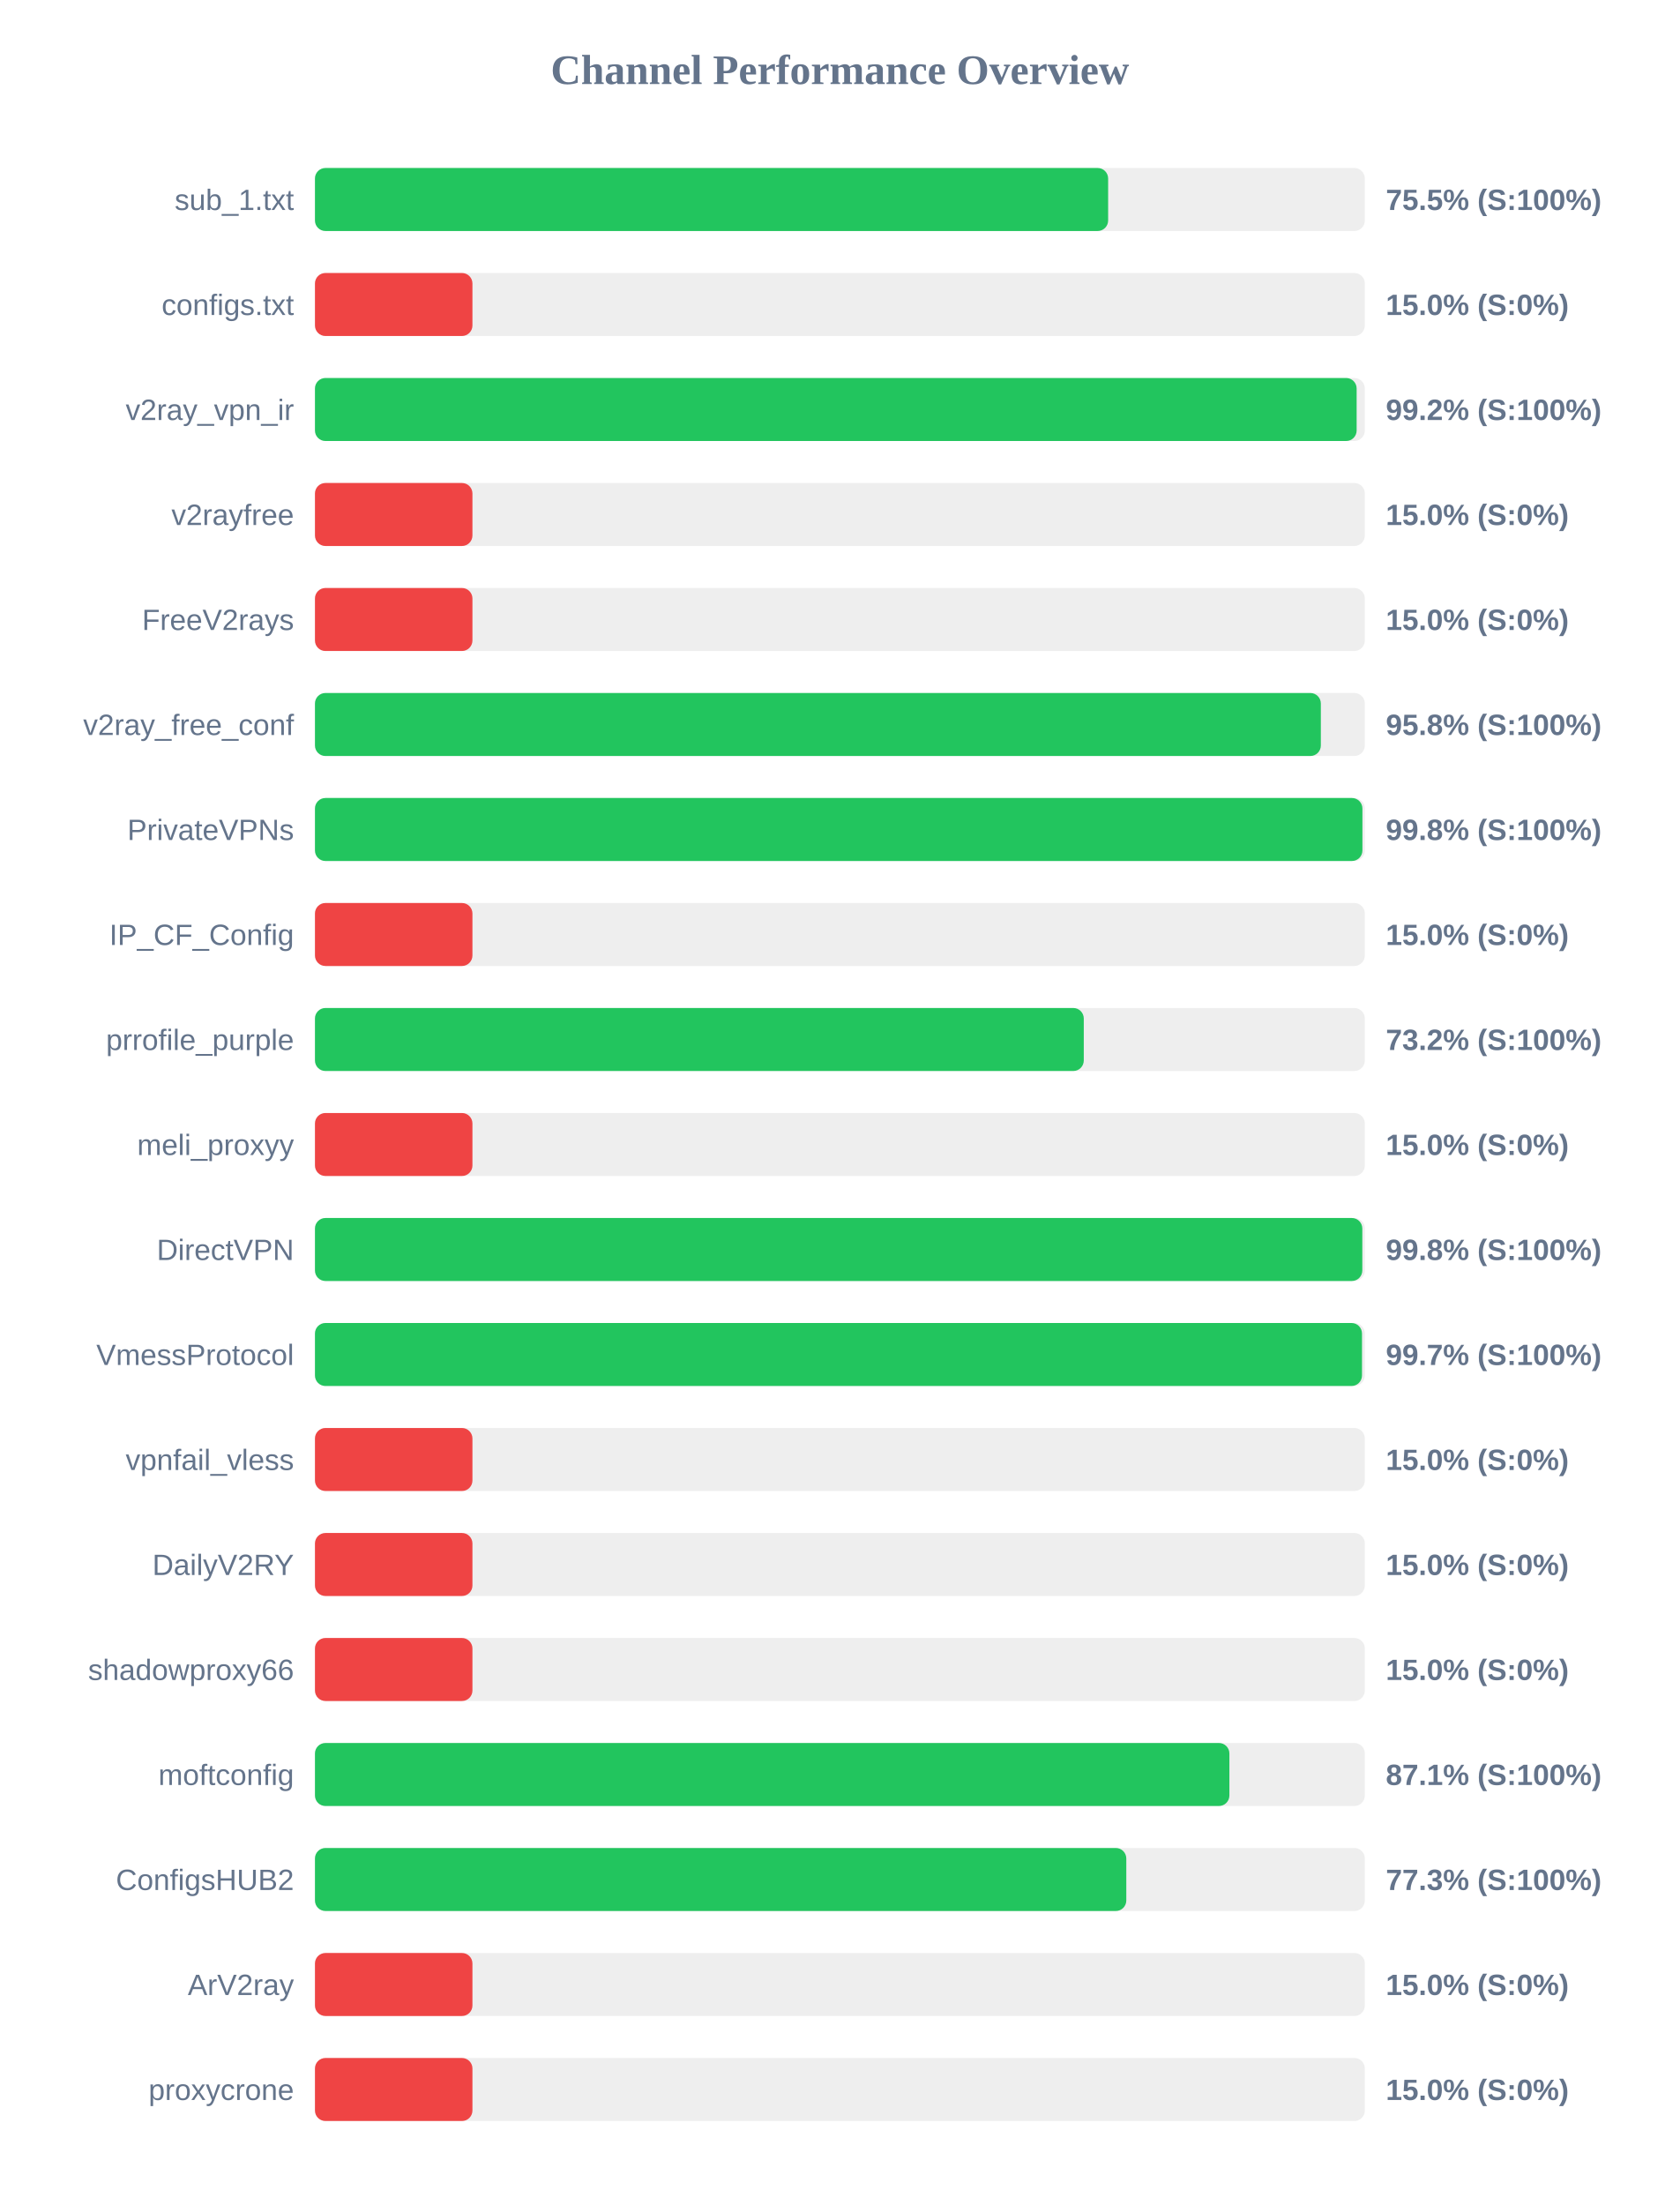
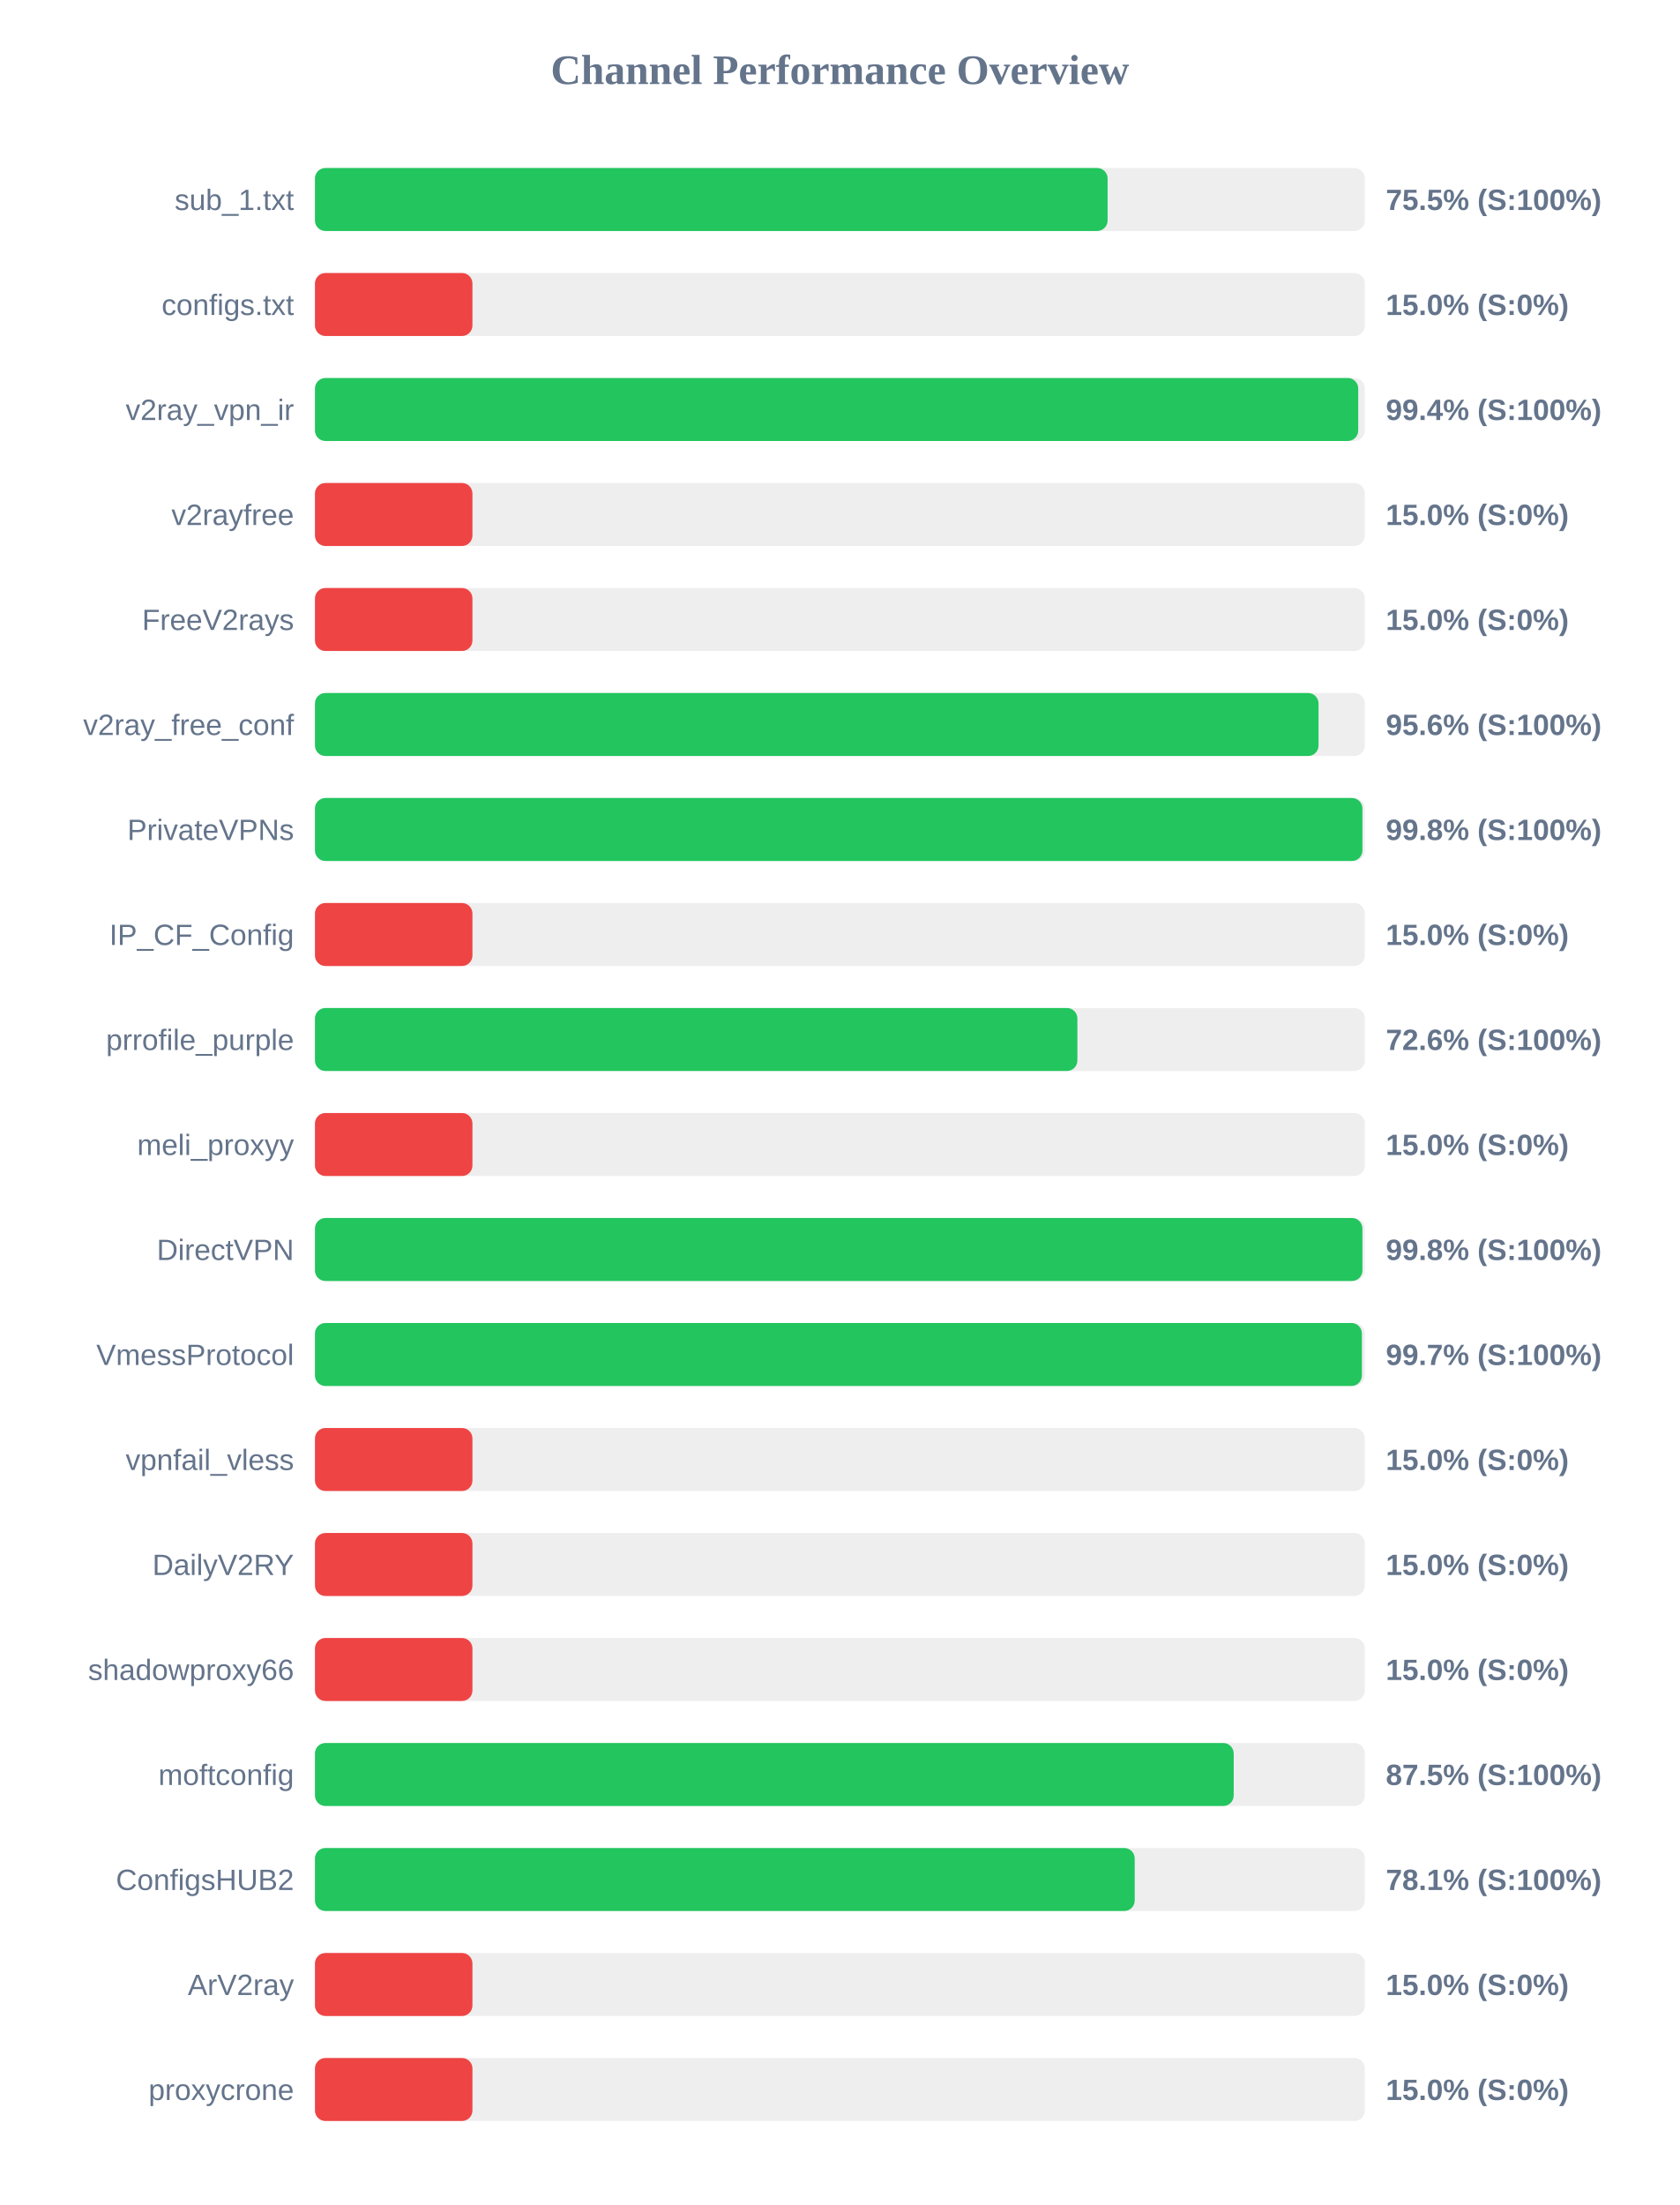
<svg xmlns="http://www.w3.org/2000/svg" width="800" height="1050" version="1.1">
  <style>
        .row { font: 14px Arial; fill: #64748b; }
        .score { font: bold 14px Arial; fill: #64748b; }
    </style>
  <text x="400" y="40" text-anchor="middle" font-size="20px" font-weight="bold" fill="#64748b">Channel Performance Overview</text>
  <rect x="150" y="80" width="500" height="30" fill="#eee" rx="5" />
-   <rect x="150" y="80" width="377.75" height="30" fill="#22c55e" rx="5" />
+   <rect x="150" y="80" width="377.5" height="30" fill="#22c55e" rx="5" />
  <text x="140" y="100" text-anchor="end" class="row">sub_1.txt</text>
  <text x="660" y="100" text-anchor="start" class="score">75.5% (S:100%)</text>
  <rect x="150" y="130" width="500" height="30" fill="#eee" rx="5" />
  <rect x="150" y="130" width="75.0" height="30" fill="#ef4444" rx="5" />
  <text x="140" y="150" text-anchor="end" class="row">configs.txt</text>
  <text x="660" y="150" text-anchor="start" class="score">15.0% (S:0%)</text>
  <rect x="150" y="180" width="500" height="30" fill="#eee" rx="5" />
-   <rect x="150" y="180" width="496.1" height="30" fill="#22c55e" rx="5" />
+   <rect x="150" y="180" width="496.85" height="30" fill="#22c55e" rx="5" />
  <text x="140" y="200" text-anchor="end" class="row">v2ray_vpn_ir</text>
-   <text x="660" y="200" text-anchor="start" class="score">99.2% (S:100%)</text>
+   <text x="660" y="200" text-anchor="start" class="score">99.4% (S:100%)</text>
  <rect x="150" y="230" width="500" height="30" fill="#eee" rx="5" />
  <rect x="150" y="230" width="75.0" height="30" fill="#ef4444" rx="5" />
  <text x="140" y="250" text-anchor="end" class="row">v2rayfree</text>
  <text x="660" y="250" text-anchor="start" class="score">15.0% (S:0%)</text>
  <rect x="150" y="280" width="500" height="30" fill="#eee" rx="5" />
  <rect x="150" y="280" width="75.0" height="30" fill="#ef4444" rx="5" />
  <text x="140" y="300" text-anchor="end" class="row">FreeV2rays</text>
  <text x="660" y="300" text-anchor="start" class="score">15.0% (S:0%)</text>
  <rect x="150" y="330" width="500" height="30" fill="#eee" rx="5" />
-   <rect x="150" y="330" width="479.05" height="30" fill="#22c55e" rx="5" />
+   <rect x="150" y="330" width="477.95" height="30" fill="#22c55e" rx="5" />
  <text x="140" y="350" text-anchor="end" class="row">v2ray_free_conf</text>
-   <text x="660" y="350" text-anchor="start" class="score">95.8% (S:100%)</text>
+   <text x="660" y="350" text-anchor="start" class="score">95.6% (S:100%)</text>
  <rect x="150" y="380" width="500" height="30" fill="#eee" rx="5" />
  <rect x="150" y="380" width="498.85" height="30" fill="#22c55e" rx="5" />
  <text x="140" y="400" text-anchor="end" class="row">PrivateVPNs</text>
  <text x="660" y="400" text-anchor="start" class="score">99.8% (S:100%)</text>
  <rect x="150" y="430" width="500" height="30" fill="#eee" rx="5" />
  <rect x="150" y="430" width="75.0" height="30" fill="#ef4444" rx="5" />
  <text x="140" y="450" text-anchor="end" class="row">IP_CF_Config</text>
  <text x="660" y="450" text-anchor="start" class="score">15.0% (S:0%)</text>
  <rect x="150" y="480" width="500" height="30" fill="#eee" rx="5" />
-   <rect x="150" y="480" width="366.15" height="30" fill="#22c55e" rx="5" />
+   <rect x="150" y="480" width="363.1" height="30" fill="#22c55e" rx="5" />
  <text x="140" y="500" text-anchor="end" class="row">prrofile_purple</text>
-   <text x="660" y="500" text-anchor="start" class="score">73.2% (S:100%)</text>
+   <text x="660" y="500" text-anchor="start" class="score">72.6% (S:100%)</text>
  <rect x="150" y="530" width="500" height="30" fill="#eee" rx="5" />
  <rect x="150" y="530" width="75.0" height="30" fill="#ef4444" rx="5" />
  <text x="140" y="550" text-anchor="end" class="row">meli_proxyy</text>
  <text x="660" y="550" text-anchor="start" class="score">15.0% (S:0%)</text>
  <rect x="150" y="580" width="500" height="30" fill="#eee" rx="5" />
-   <rect x="150" y="580" width="498.8" height="30" fill="#22c55e" rx="5" />
+   <rect x="150" y="580" width="498.85" height="30" fill="#22c55e" rx="5" />
  <text x="140" y="600" text-anchor="end" class="row">DirectVPN</text>
  <text x="660" y="600" text-anchor="start" class="score">99.8% (S:100%)</text>
  <rect x="150" y="630" width="500" height="30" fill="#eee" rx="5" />
-   <rect x="150" y="630" width="498.65" height="30" fill="#22c55e" rx="5" />
+   <rect x="150" y="630" width="498.6" height="30" fill="#22c55e" rx="5" />
  <text x="140" y="650" text-anchor="end" class="row">VmessProtocol</text>
  <text x="660" y="650" text-anchor="start" class="score">99.7% (S:100%)</text>
  <rect x="150" y="680" width="500" height="30" fill="#eee" rx="5" />
  <rect x="150" y="680" width="75.0" height="30" fill="#ef4444" rx="5" />
  <text x="140" y="700" text-anchor="end" class="row">vpnfail_vless</text>
  <text x="660" y="700" text-anchor="start" class="score">15.0% (S:0%)</text>
  <rect x="150" y="730" width="500" height="30" fill="#eee" rx="5" />
  <rect x="150" y="730" width="75.0" height="30" fill="#ef4444" rx="5" />
  <text x="140" y="750" text-anchor="end" class="row">DailyV2RY</text>
  <text x="660" y="750" text-anchor="start" class="score">15.0% (S:0%)</text>
  <rect x="150" y="780" width="500" height="30" fill="#eee" rx="5" />
  <rect x="150" y="780" width="75.0" height="30" fill="#ef4444" rx="5" />
  <text x="140" y="800" text-anchor="end" class="row">shadowproxy66</text>
  <text x="660" y="800" text-anchor="start" class="score">15.0% (S:0%)</text>
  <rect x="150" y="830" width="500" height="30" fill="#eee" rx="5" />
-   <rect x="150" y="830" width="435.5" height="30" fill="#22c55e" rx="5" />
+   <rect x="150" y="830" width="437.55" height="30" fill="#22c55e" rx="5" />
  <text x="140" y="850" text-anchor="end" class="row">moftconfig</text>
-   <text x="660" y="850" text-anchor="start" class="score">87.1% (S:100%)</text>
+   <text x="660" y="850" text-anchor="start" class="score">87.5% (S:100%)</text>
  <rect x="150" y="880" width="500" height="30" fill="#eee" rx="5" />
-   <rect x="150" y="880" width="386.4" height="30" fill="#22c55e" rx="5" />
+   <rect x="150" y="880" width="390.4" height="30" fill="#22c55e" rx="5" />
  <text x="140" y="900" text-anchor="end" class="row">ConfigsHUB2</text>
-   <text x="660" y="900" text-anchor="start" class="score">77.3% (S:100%)</text>
+   <text x="660" y="900" text-anchor="start" class="score">78.1% (S:100%)</text>
  <rect x="150" y="930" width="500" height="30" fill="#eee" rx="5" />
  <rect x="150" y="930" width="75.0" height="30" fill="#ef4444" rx="5" />
  <text x="140" y="950" text-anchor="end" class="row">ArV2ray</text>
  <text x="660" y="950" text-anchor="start" class="score">15.0% (S:0%)</text>
  <rect x="150" y="980" width="500" height="30" fill="#eee" rx="5" />
  <rect x="150" y="980" width="75.0" height="30" fill="#ef4444" rx="5" />
  <text x="140" y="1000" text-anchor="end" class="row">proxycrone</text>
  <text x="660" y="1000" text-anchor="start" class="score">15.0% (S:0%)</text>
</svg>
